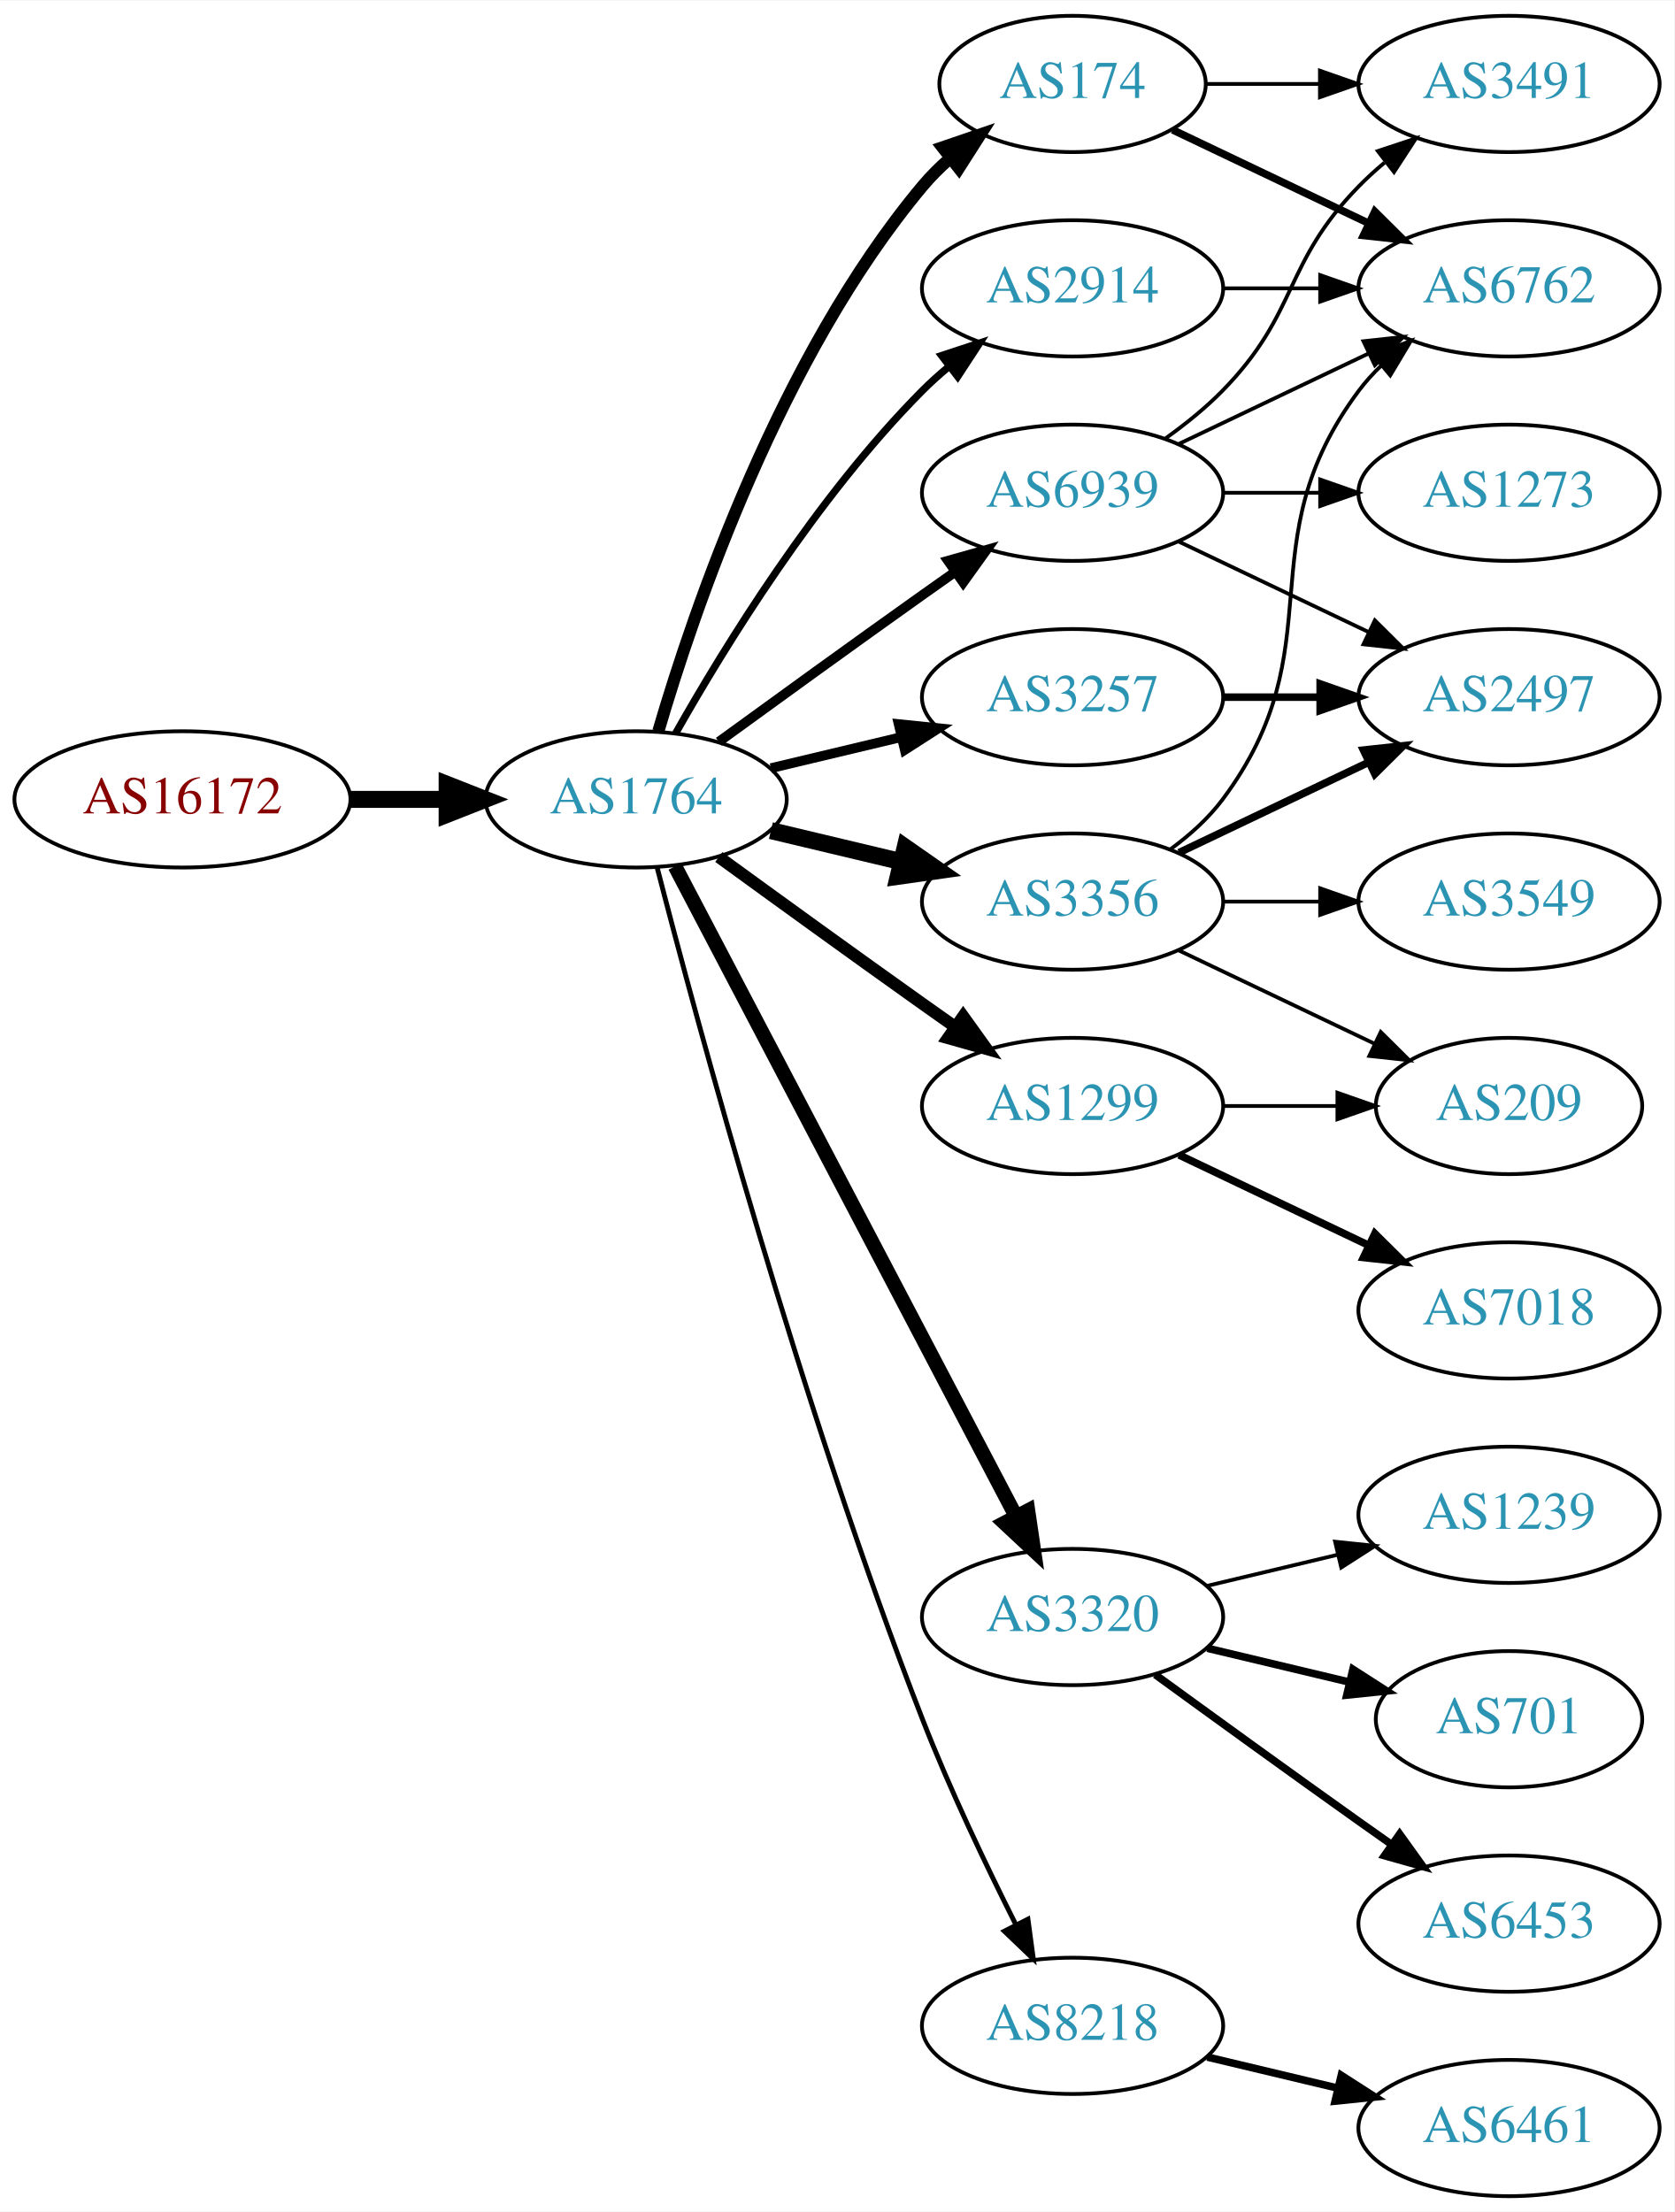
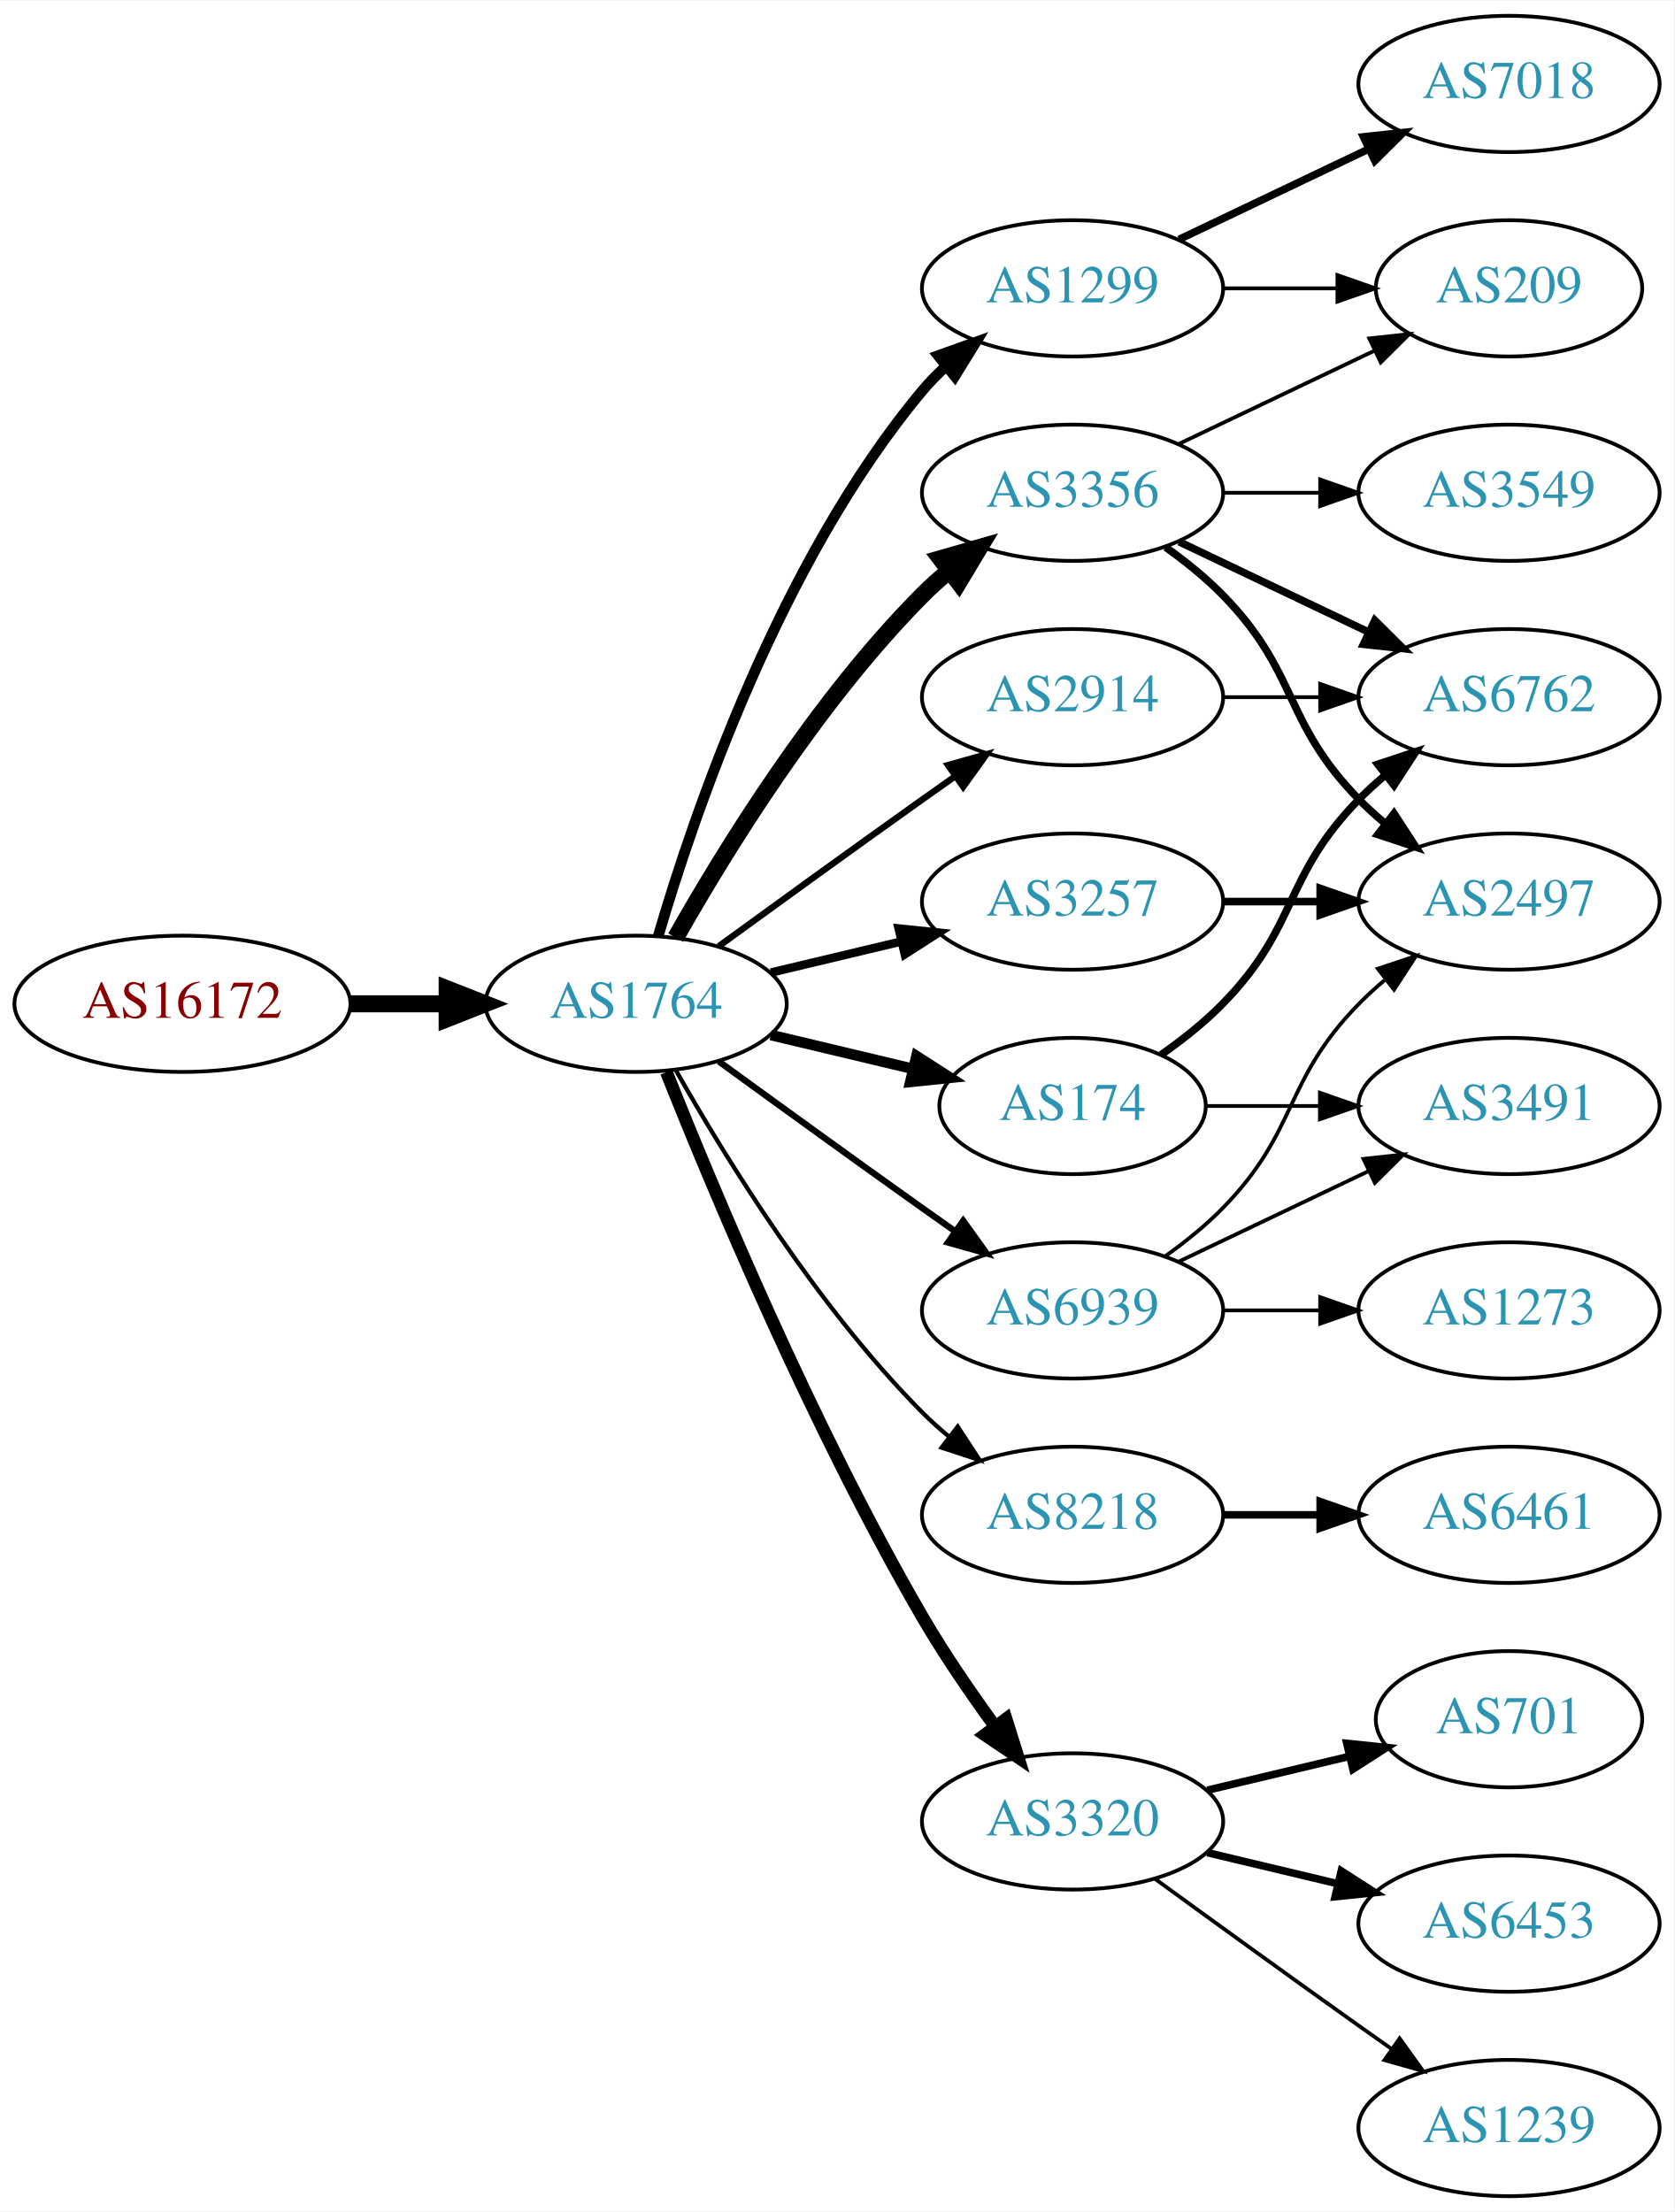
<svg xmlns="http://www.w3.org/2000/svg" xmlns:xlink="http://www.w3.org/1999/xlink" width="442pt" height="584pt" viewBox="0.00 0.00 442.27 584.00">
  <g id="graph0" class="graph" transform="scale(1 1) rotate(0) translate(4 580)">
    <polygon fill="white" stroke="none" points="-4,4 -4,-580 438.271,-580 438.271,4 -4,4" />
    <g id="node1" class="node">
      <g id="a_node1">
        <a xlink:href="/asn/16172" xlink:title="AS16172 ~ JET-ERP Betriebsgesellschaft mbH [AT]">
-           <ellipse fill="#ffffff" stroke="black" cx="44.196" cy="-369" rx="44.393" ry="18" />
-           <text text-anchor="middle" x="44.196" y="-365.3" font-family="Times,serif" font-size="14.00" fill="#880000">AS16172</text>
+           <ellipse fill="#ffffff" stroke="black" cx="44.196" cy="-315" rx="44.393" ry="18" />
+           <text text-anchor="middle" x="44.196" y="-311.3" font-family="Times,serif" font-size="14.00" fill="#880000">AS16172</text>
        </a>
      </g>
    </g>
    <g id="node2" class="node">
      <g id="a_node2">
        <a xlink:href="/asn/1764" xlink:title="AS1764 ~ NEXTLAYER-AS [AT]">
-           <ellipse fill="#ffffff" stroke="black" cx="164.039" cy="-369" rx="39.794" ry="18" />
-           <text text-anchor="middle" x="164.039" y="-365.3" font-family="Times,serif" font-size="14.00" fill="#2c94b3">AS1764</text>
+           <ellipse fill="#ffffff" stroke="black" cx="164.039" cy="-315" rx="39.794" ry="18" />
+           <text text-anchor="middle" x="164.039" y="-311.3" font-family="Times,serif" font-size="14.00" fill="#2c94b3">AS1764</text>
        </a>
      </g>
    </g>
    <g id="edge1" class="edge">
-       <path fill="none" stroke="black" stroke-width="4.5" d="M88.407,-369C96.72,-369 105.482,-369 113.965,-369" />
-       <polygon fill="black" stroke="black" stroke-width="4.5" points="114.123,-372.938 124.123,-369 114.123,-365.063 114.123,-372.938" />
+       <path fill="none" stroke="black" stroke-width="4.5" d="M88.407,-315C96.72,-315 105.482,-315 113.965,-315" />
+       <polygon fill="black" stroke="black" stroke-width="4.5" points="114.123,-318.938 124.123,-315 114.123,-311.063 114.123,-318.938" />
    </g>
    <g id="node3" class="node">
      <g id="a_node3">
-         <a xlink:href="/asn/2914" xlink:title="AS2914 ~ NTT America, Inc. [US]">
+         <a xlink:href="/asn/1299" xlink:title="AS1299 ~ Telia Carrier [EU]">
          <ellipse fill="#ffffff" stroke="black" cx="279.332" cy="-504" rx="39.794" ry="18" />
-           <text text-anchor="middle" x="279.332" y="-500.3" font-family="Times,serif" font-size="14.00" fill="#2c94b3">AS2914</text>
+           <text text-anchor="middle" x="279.332" y="-500.3" font-family="Times,serif" font-size="14.00" fill="#2c94b3">AS1299</text>
        </a>
      </g>
    </g>
    <g id="edge2" class="edge">
-       <path fill="none" stroke="black" stroke-width="1.929" d="M174.498,-386.49C187.28,-409.096 211.712,-448.886 239.685,-477 241.796,-479.121 244.092,-481.188 246.477,-483.171" />
-       <polygon fill="black" stroke="black" stroke-width="1.929" points="244.73,-486.242 254.793,-489.556 248.993,-480.69 244.73,-486.242" />
+       <path fill="none" stroke="black" stroke-width="2.812" d="M169.913,-333.002C179.227,-364.844 202.043,-431.981 239.685,-477 241.555,-479.237 243.654,-481.374 245.88,-483.396" />
+       <polygon fill="black" stroke="black" stroke-width="2.812" points="243.823,-486.234 253.799,-489.804 248.227,-480.793 243.823,-486.234" />
    </g>
    <g id="node4" class="node">
      <g id="a_node4">
-         <a xlink:href="/asn/3356" xlink:title="AS3356 ~ Level 3 Parent, LLC [US]">
-           <ellipse fill="#ffffff" stroke="black" cx="279.332" cy="-342" rx="39.794" ry="18" />
-           <text text-anchor="middle" x="279.332" y="-338.3" font-family="Times,serif" font-size="14.00" fill="#2c94b3">AS3356</text>
+         <a xlink:href="/asn/2914" xlink:title="AS2914 ~ NTT America, Inc. [US]">
+           <ellipse fill="#ffffff" stroke="black" cx="279.332" cy="-396" rx="39.794" ry="18" />
+           <text text-anchor="middle" x="279.332" y="-392.3" font-family="Times,serif" font-size="14.00" fill="#2c94b3">AS2914</text>
        </a>
      </g>
    </g>
    <g id="edge3" class="edge">
-       <path fill="none" stroke="black" stroke-width="4.5" d="M199.646,-360.752C210.517,-358.162 222.671,-355.265 234.114,-352.538" />
-       <polygon fill="black" stroke="black" stroke-width="4.5" points="235.122,-356.346 243.936,-350.197 233.296,-348.685 235.122,-356.346" />
+       <path fill="none" stroke="black" stroke-width="1.688" d="M185.887,-330.222C200.821,-341.091 221.435,-356.025 239.685,-369 242.506,-371.005 245.449,-373.085 248.397,-375.159" />
+       <polygon fill="black" stroke="black" stroke-width="1.688" points="246.424,-378.05 256.621,-380.926 250.443,-372.319 246.424,-378.05" />
    </g>
    <g id="node5" class="node">
      <g id="a_node5">
-         <a xlink:href="/asn/3320" xlink:title="AS3320 ~ DTAG [DE]">
-           <ellipse fill="#ffffff" stroke="black" cx="279.332" cy="-153" rx="39.794" ry="18" />
-           <text text-anchor="middle" x="279.332" y="-149.3" font-family="Times,serif" font-size="14.00" fill="#2c94b3">AS3320</text>
+         <a xlink:href="/asn/3356" xlink:title="AS3356 ~ Level 3 Parent, LLC [US]">
+           <ellipse fill="#ffffff" stroke="black" cx="279.332" cy="-450" rx="39.794" ry="18" />
+           <text text-anchor="middle" x="279.332" y="-446.3" font-family="Times,serif" font-size="14.00" fill="#2c94b3">AS3356</text>
        </a>
      </g>
    </g>
    <g id="edge4" class="edge">
-       <path fill="none" stroke="black" stroke-width="3.857" d="M174.31,-351.324C194.151,-313.495 240.829,-224.501 264.316,-179.722" />
-       <polygon fill="black" stroke="black" stroke-width="3.857" points="267.546,-181.099 269.091,-170.617 261.347,-177.848 267.546,-181.099" />
+       <path fill="none" stroke="black" stroke-width="4.5" d="M174.498,-332.49C187.28,-355.096 211.712,-394.886 239.685,-423 241.796,-425.121 244.092,-427.188 246.477,-429.171" />
+       <polygon fill="black" stroke="black" stroke-width="4.5" points="244.463,-432.589 254.793,-435.556 249.259,-426.343 244.463,-432.589" />
    </g>
    <g id="node6" class="node">
      <g id="a_node6">
        <a xlink:href="/asn/8218" xlink:title="AS8218 ~ legacy Neotelecoms [FR]">
-           <ellipse fill="#ffffff" stroke="black" cx="279.332" cy="-45" rx="39.794" ry="18" />
-           <text text-anchor="middle" x="279.332" y="-41.3" font-family="Times,serif" font-size="14.00" fill="#2c94b3">AS8218</text>
+           <ellipse fill="#ffffff" stroke="black" cx="279.332" cy="-180" rx="39.794" ry="18" />
+           <text text-anchor="middle" x="279.332" y="-176.3" font-family="Times,serif" font-size="14.00" fill="#2c94b3">AS8218</text>
        </a>
      </g>
    </g>
    <g id="edge5" class="edge">
-       <path fill="none" stroke="black" stroke-width="1.286" d="M169.591,-351.01C180.102,-310.296 207.635,-208.242 239.685,-126 246.9,-107.485 256.518,-87.316 264.353,-71.735" />
-       <polygon fill="black" stroke="black" stroke-width="1.286" points="267.544,-73.181 268.964,-62.682 261.307,-70.004 267.544,-73.181" />
+       <path fill="none" stroke="black" stroke-width="1.125" d="M174.498,-297.51C187.28,-274.904 211.712,-235.114 239.685,-207 241.796,-204.879 244.092,-202.812 246.477,-200.829" />
+       <polygon fill="black" stroke="black" stroke-width="1.125" points="248.993,-203.31 254.793,-194.444 244.73,-197.758 248.993,-203.31" />
    </g>
    <g id="node7" class="node">
      <g id="a_node7">
-         <a xlink:href="/asn/1299" xlink:title="AS1299 ~ Telia Carrier [EU]">
-           <ellipse fill="#ffffff" stroke="black" cx="279.332" cy="-288" rx="39.794" ry="18" />
-           <text text-anchor="middle" x="279.332" y="-284.3" font-family="Times,serif" font-size="14.00" fill="#2c94b3">AS1299</text>
+         <a xlink:href="/asn/174" xlink:title="AS174 ~ Cogent Communications [US]">
+           <ellipse fill="#ffffff" stroke="black" cx="279.332" cy="-288" rx="35.194" ry="18" />
+           <text text-anchor="middle" x="279.332" y="-284.3" font-family="Times,serif" font-size="14.00" fill="#2c94b3">AS174</text>
        </a>
      </g>
    </g>
    <g id="edge6" class="edge">
-       <path fill="none" stroke="black" stroke-width="3.214" d="M185.887,-353.778C200.821,-342.909 221.435,-327.975 239.685,-315 242.506,-312.995 245.449,-310.915 248.397,-308.841" />
-       <polygon fill="black" stroke="black" stroke-width="3.214" points="250.443,-311.681 256.621,-303.074 246.424,-305.95 250.443,-311.681" />
+       <path fill="none" stroke="black" stroke-width="2.812" d="M199.646,-306.752C211.44,-303.942 224.745,-300.771 237.013,-297.847" />
+       <polygon fill="black" stroke="black" stroke-width="2.812" points="238.101,-301.186 247.018,-295.463 236.479,-294.376 238.101,-301.186" />
    </g>
    <g id="node8" class="node">
      <g id="a_node8">
-         <a xlink:href="/asn/3257" xlink:title="AS3257 ~ GTT [DE]">
-           <ellipse fill="#ffffff" stroke="black" cx="279.332" cy="-396" rx="39.794" ry="18" />
-           <text text-anchor="middle" x="279.332" y="-392.3" font-family="Times,serif" font-size="14.00" fill="#2c94b3">AS3257</text>
+         <a xlink:href="/asn/3320" xlink:title="AS3320 ~ DTAG [DE]">
+           <ellipse fill="#ffffff" stroke="black" cx="279.332" cy="-99" rx="39.794" ry="18" />
+           <text text-anchor="middle" x="279.332" y="-95.3" font-family="Times,serif" font-size="14.00" fill="#2c94b3">AS3320</text>
        </a>
      </g>
    </g>
    <g id="edge7" class="edge">
-       <path fill="none" stroke="black" stroke-width="2.571" d="M199.646,-377.248C210.517,-379.838 222.671,-382.735 234.114,-385.462" />
-       <polygon fill="black" stroke="black" stroke-width="2.571" points="233.397,-388.889 243.936,-387.803 235.02,-382.08 233.397,-388.889" />
+       <path fill="none" stroke="black" stroke-width="3.375" d="M172.042,-296.949C184.169,-266.43 210.587,-203.067 239.685,-153 245.392,-143.181 252.43,-132.922 258.929,-124.016" />
+       <polygon fill="black" stroke="black" stroke-width="3.375" points="261.77,-126.062 264.934,-115.95 256.155,-121.881 261.77,-126.062" />
    </g>
    <g id="node9" class="node">
      <g id="a_node9">
-         <a xlink:href="/asn/174" xlink:title="AS174 ~ Cogent Communications [US]">
-           <ellipse fill="#ffffff" stroke="black" cx="279.332" cy="-558" rx="35.194" ry="18" />
-           <text text-anchor="middle" x="279.332" y="-554.3" font-family="Times,serif" font-size="14.00" fill="#2c94b3">AS174</text>
+         <a xlink:href="/asn/3257" xlink:title="AS3257 ~ GTT [DE]">
+           <ellipse fill="#ffffff" stroke="black" cx="279.332" cy="-342" rx="39.794" ry="18" />
+           <text text-anchor="middle" x="279.332" y="-338.3" font-family="Times,serif" font-size="14.00" fill="#2c94b3">AS3257</text>
        </a>
      </g>
    </g>
    <g id="edge8" class="edge">
-       <path fill="none" stroke="black" stroke-width="3.214" d="M169.913,-387.002C179.227,-418.844 202.043,-485.981 239.685,-531 241.838,-533.574 244.292,-536.017 246.896,-538.303" />
-       <polygon fill="black" stroke="black" stroke-width="3.214" points="244.98,-541.249 255.007,-544.672 249.303,-535.743 244.98,-541.249" />
+       <path fill="none" stroke="black" stroke-width="2.25" d="M199.646,-323.248C210.517,-325.838 222.671,-328.735 234.114,-331.462" />
+       <polygon fill="black" stroke="black" stroke-width="2.25" points="233.397,-334.889 243.936,-333.803 235.02,-328.08 233.397,-334.889" />
    </g>
    <g id="node10" class="node">
      <g id="a_node10">
        <a xlink:href="/asn/6939" xlink:title="AS6939 ~ Hurricane Electric LLC [US]">
-           <ellipse fill="#ffffff" stroke="black" cx="279.332" cy="-450" rx="39.794" ry="18" />
-           <text text-anchor="middle" x="279.332" y="-446.3" font-family="Times,serif" font-size="14.00" fill="#2c94b3">AS6939</text>
+           <ellipse fill="#ffffff" stroke="black" cx="279.332" cy="-234" rx="39.794" ry="18" />
+           <text text-anchor="middle" x="279.332" y="-230.3" font-family="Times,serif" font-size="14.00" fill="#2c94b3">AS6939</text>
        </a>
      </g>
    </g>
    <g id="edge9" class="edge">
-       <path fill="none" stroke="black" stroke-width="2.571" d="M185.887,-384.222C200.821,-395.091 221.435,-410.025 239.685,-423 242.506,-425.005 245.449,-427.085 248.397,-429.159" />
-       <polygon fill="black" stroke="black" stroke-width="2.571" points="246.424,-432.05 256.621,-434.926 250.443,-426.319 246.424,-432.05" />
-     </g>
-     <g id="node11" class="node">
-       <g id="a_node11">
+       <path fill="none" stroke="black" stroke-width="1.688" d="M185.887,-299.778C200.821,-288.909 221.435,-273.975 239.685,-261 242.506,-258.995 245.449,-256.915 248.397,-254.841" />
+       <polygon fill="black" stroke="black" stroke-width="1.688" points="250.443,-257.681 256.621,-249.074 246.424,-251.95 250.443,-257.681" />
+     </g>
+     <g id="node15" class="node">
+       <g id="a_node15">
+         <a xlink:href="/asn/209" xlink:title="AS209 ~ CenturyLink Communications, LLC [US]">
+           <ellipse fill="#ffffff" stroke="black" cx="394.625" cy="-504" rx="35.194" ry="18" />
+           <text text-anchor="middle" x="394.625" y="-500.3" font-family="Times,serif" font-size="14.00" fill="#2c94b3">AS209</text>
+         </a>
+       </g>
+     </g>
+     <g id="edge16" class="edge">
+       <path fill="none" stroke="black" d="M319.004,-504C328.709,-504 339.2,-504 349.163,-504" />
+       <polygon fill="black" stroke="black" points="349.299,-507.5 359.299,-504 349.299,-500.5 349.299,-507.5" />
+     </g>
+     <g id="node16" class="node">
+       <g id="a_node16">
+         <a xlink:href="/asn/7018" xlink:title="AS7018 ~ AT&amp;T Services, Inc. [US]">
+           <ellipse fill="#ffffff" stroke="black" cx="394.625" cy="-558" rx="39.794" ry="18" />
+           <text text-anchor="middle" x="394.625" y="-554.3" font-family="Times,serif" font-size="14.00" fill="#2c94b3">AS7018</text>
+         </a>
+       </g>
+     </g>
+     <g id="edge15" class="edge">
+       <path fill="none" stroke="black" stroke-width="2" d="M307.468,-516.934C322.462,-524.081 341.283,-533.052 357.506,-540.785" />
+       <polygon fill="black" stroke="black" stroke-width="2" points="356.177,-544.028 366.71,-545.171 359.188,-537.709 356.177,-544.028" />
+     </g>
+     <g id="node13" class="node">
+       <g id="a_node13">
        <a xlink:href="/asn/6762" xlink:title="AS6762 ~ TELECOM ITALIA SPARKLE S.p.A. [IT]">
-           <ellipse fill="#ffffff" stroke="black" cx="394.625" cy="-504" rx="39.794" ry="18" />
-           <text text-anchor="middle" x="394.625" y="-500.3" font-family="Times,serif" font-size="14.00" fill="#2c94b3">AS6762</text>
-         </a>
-       </g>
-     </g>
-     <g id="edge10" class="edge">
-       <path fill="none" stroke="black" d="M319.004,-504C327.207,-504 335.971,-504 344.503,-504" />
-       <polygon fill="black" stroke="black" points="344.742,-507.5 354.742,-504 344.742,-500.5 344.742,-507.5" />
-     </g>
-     <g id="edge13" class="edge">
-       <path fill="none" stroke="black" d="M305.262,-355.882C310.338,-359.611 315.256,-364.016 318.978,-369 349.249,-409.542 324.707,-436.458 354.978,-477 356.723,-479.336 358.73,-481.545 360.893,-483.617" />
-       <polygon fill="black" stroke="black" points="358.771,-486.405 368.694,-490.118 363.253,-481.027 358.771,-486.405" />
+           <ellipse fill="#ffffff" stroke="black" cx="394.625" cy="-396" rx="39.794" ry="18" />
+           <text text-anchor="middle" x="394.625" y="-392.3" font-family="Times,serif" font-size="14.00" fill="#2c94b3">AS6762</text>
+         </a>
+       </g>
+     </g>
+     <g id="edge23" class="edge">
+       <path fill="none" stroke="black" d="M319.004,-396C327.207,-396 335.971,-396 344.503,-396" />
+       <polygon fill="black" stroke="black" points="344.742,-399.5 354.742,-396 344.742,-392.5 344.742,-399.5" />
    </g>
    <g id="node12" class="node">
      <g id="a_node12">
        <a xlink:href="/asn/3549" xlink:title="AS3549 ~ Level 3 Parent, LLC [US]">
-           <ellipse fill="#ffffff" stroke="black" cx="394.625" cy="-342" rx="39.794" ry="18" />
-           <text text-anchor="middle" x="394.625" y="-338.3" font-family="Times,serif" font-size="14.00" fill="#2c94b3">AS3549</text>
+           <ellipse fill="#ffffff" stroke="black" cx="394.625" cy="-450" rx="39.794" ry="18" />
+           <text text-anchor="middle" x="394.625" y="-446.3" font-family="Times,serif" font-size="14.00" fill="#2c94b3">AS3549</text>
        </a>
      </g>
    </g>
    <g id="edge11" class="edge">
-       <path fill="none" stroke="black" d="M319.004,-342C327.207,-342 335.971,-342 344.503,-342" />
-       <polygon fill="black" stroke="black" points="344.742,-345.5 354.742,-342 344.742,-338.5 344.742,-345.5" />
-     </g>
-     <g id="node13" class="node">
-       <g id="a_node13">
-         <a xlink:href="/asn/2497" xlink:title="AS2497 ~ Internet Initiative Japan Inc. [JP]">
-           <ellipse fill="#ffffff" stroke="black" cx="394.625" cy="-396" rx="39.794" ry="18" />
-           <text text-anchor="middle" x="394.625" y="-392.3" font-family="Times,serif" font-size="14.00" fill="#2c94b3">AS2497</text>
-         </a>
-       </g>
+       <path fill="none" stroke="black" d="M319.004,-450C327.207,-450 335.971,-450 344.503,-450" />
+       <polygon fill="black" stroke="black" points="344.742,-453.5 354.742,-450 344.742,-446.5 344.742,-453.5" />
    </g>
    <g id="edge12" class="edge">
-       <path fill="none" stroke="black" stroke-width="2" d="M307.468,-354.934C322.462,-362.081 341.283,-371.052 357.506,-378.785" />
-       <polygon fill="black" stroke="black" stroke-width="2" points="356.177,-382.028 366.71,-383.171 359.188,-375.709 356.177,-382.028" />
+       <path fill="none" stroke="black" stroke-width="2" d="M307.468,-437.066C322.462,-429.919 341.283,-420.948 357.506,-413.215" />
+       <polygon fill="black" stroke="black" stroke-width="2" points="359.188,-416.291 366.71,-408.829 356.177,-409.972 359.188,-416.291" />
    </g>
    <g id="node14" class="node">
      <g id="a_node14">
-         <a xlink:href="/asn/209" xlink:title="AS209 ~ CenturyLink Communications, LLC [US]">
-           <ellipse fill="#ffffff" stroke="black" cx="394.625" cy="-288" rx="35.194" ry="18" />
-           <text text-anchor="middle" x="394.625" y="-284.3" font-family="Times,serif" font-size="14.00" fill="#2c94b3">AS209</text>
-         </a>
-       </g>
+         <a xlink:href="/asn/2497" xlink:title="AS2497 ~ Internet Initiative Japan Inc. [JP]">
+           <ellipse fill="#ffffff" stroke="black" cx="394.625" cy="-342" rx="39.794" ry="18" />
+           <text text-anchor="middle" x="394.625" y="-338.3" font-family="Times,serif" font-size="14.00" fill="#2c94b3">AS2497</text>
+         </a>
+       </g>
+     </g>
+     <g id="edge13" class="edge">
+       <path fill="none" stroke="black" stroke-width="2" d="M303.926,-435.611C309.182,-431.852 314.513,-427.563 318.978,-423 339.151,-402.383 334.806,-389.617 354.978,-369 357.071,-366.861 359.354,-364.782 361.731,-362.79" />
+       <polygon fill="black" stroke="black" stroke-width="2" points="364.249,-365.268 370.031,-356.389 359.974,-359.725 364.249,-365.268" />
    </g>
    <g id="edge14" class="edge">
-       <path fill="none" stroke="black" d="M307.468,-329.066C322.9,-321.71 342.385,-312.423 358.92,-304.541" />
-       <polygon fill="black" stroke="black" points="360.741,-307.551 368.262,-300.089 357.729,-301.232 360.741,-307.551" />
-     </g>
-     <g id="node15" class="node">
-       <g id="a_node15">
-         <a xlink:href="/asn/1239" xlink:title="AS1239 ~ Sprint [US]">
+       <path fill="none" stroke="black" d="M307.468,-462.934C322.9,-470.29 342.385,-479.577 358.92,-487.459" />
+       <polygon fill="black" stroke="black" points="357.729,-490.768 368.262,-491.911 360.741,-484.449 357.729,-490.768" />
+     </g>
+     <g id="node11" class="node">
+       <g id="a_node11">
+         <a xlink:href="/asn/6461" xlink:title="AS6461 ~ ZAYO-6461 [US]">
          <ellipse fill="#ffffff" stroke="black" cx="394.625" cy="-180" rx="39.794" ry="18" />
-           <text text-anchor="middle" x="394.625" y="-176.3" font-family="Times,serif" font-size="14.00" fill="#2c94b3">AS1239</text>
-         </a>
-       </g>
-     </g>
-     <g id="edge15" class="edge">
-       <path fill="none" stroke="black" d="M314.939,-161.248C325.81,-163.838 337.964,-166.735 349.407,-169.462" />
-       <polygon fill="black" stroke="black" points="348.69,-172.889 359.229,-171.803 350.313,-166.08 348.69,-172.889" />
-     </g>
-     <g id="node16" class="node">
-       <g id="a_node16">
+           <text text-anchor="middle" x="394.625" y="-176.3" font-family="Times,serif" font-size="14.00" fill="#2c94b3">AS6461</text>
+         </a>
+       </g>
+     </g>
+     <g id="edge10" class="edge">
+       <path fill="none" stroke="black" stroke-width="2" d="M319.004,-180C327.207,-180 335.971,-180 344.503,-180" />
+       <polygon fill="black" stroke="black" stroke-width="2" points="344.742,-183.5 354.742,-180 344.742,-176.5 344.742,-183.5" />
+     </g>
+     <g id="edge18" class="edge">
+       <path fill="none" stroke="black" stroke-width="2" d="M302.714,-301.532C308.356,-305.49 314.17,-310.086 318.978,-315 339.151,-335.617 334.806,-348.383 354.978,-369 357.071,-371.139 359.354,-373.218 361.731,-375.21" />
+       <polygon fill="black" stroke="black" stroke-width="2" points="359.974,-378.275 370.031,-381.611 364.249,-372.732 359.974,-378.275" />
+     </g>
+     <g id="node17" class="node">
+       <g id="a_node17">
+         <a xlink:href="/asn/3491" xlink:title="AS3491 ~ PCCW Global, Inc. [US]">
+           <ellipse fill="#ffffff" stroke="black" cx="394.625" cy="-288" rx="39.794" ry="18" />
+           <text text-anchor="middle" x="394.625" y="-284.3" font-family="Times,serif" font-size="14.00" fill="#2c94b3">AS3491</text>
+         </a>
+       </g>
+     </g>
+     <g id="edge17" class="edge">
+       <path fill="none" stroke="black" d="M314.631,-288C324.008,-288 334.358,-288 344.393,-288" />
+       <polygon fill="black" stroke="black" points="344.681,-291.5 354.681,-288 344.681,-284.5 344.681,-291.5" />
+     </g>
+     <g id="node18" class="node">
+       <g id="a_node18">
        <a xlink:href="/asn/701" xlink:title="AS701 ~ UUNET [US]">
          <ellipse fill="#ffffff" stroke="black" cx="394.625" cy="-126" rx="35.194" ry="18" />
          <text text-anchor="middle" x="394.625" y="-122.3" font-family="Times,serif" font-size="14.00" fill="#2c94b3">AS701</text>
        </a>
      </g>
    </g>
-     <g id="edge16" class="edge">
-       <path fill="none" stroke="black" stroke-width="2" d="M314.939,-144.752C326.733,-141.942 340.038,-138.771 352.306,-135.847" />
-       <polygon fill="black" stroke="black" stroke-width="2" points="353.394,-139.186 362.311,-133.463 351.772,-132.376 353.394,-139.186" />
-     </g>
-     <g id="node17" class="node">
-       <g id="a_node17">
+     <g id="edge19" class="edge">
+       <path fill="none" stroke="black" stroke-width="2" d="M314.939,-107.248C326.733,-110.058 340.038,-113.229 352.306,-116.153" />
+       <polygon fill="black" stroke="black" stroke-width="2" points="351.772,-119.624 362.311,-118.537 353.394,-112.814 351.772,-119.624" />
+     </g>
+     <g id="node19" class="node">
+       <g id="a_node19">
        <a xlink:href="/asn/6453" xlink:title="AS6453 ~ TATA COMMUNICATIONS (AMERICA) INC [US]">
          <ellipse fill="#ffffff" stroke="black" cx="394.625" cy="-72" rx="39.794" ry="18" />
          <text text-anchor="middle" x="394.625" y="-68.3" font-family="Times,serif" font-size="14.00" fill="#2c94b3">AS6453</text>
        </a>
      </g>
    </g>
-     <g id="edge17" class="edge">
-       <path fill="none" stroke="black" stroke-width="2" d="M301.18,-137.778C316.114,-126.909 336.727,-111.975 354.978,-99 357.799,-96.995 360.742,-94.915 363.69,-92.841" />
-       <polygon fill="black" stroke="black" stroke-width="2" points="365.736,-95.681 371.914,-87.074 361.717,-89.95 365.736,-95.681" />
-     </g>
-     <g id="node18" class="node">
-       <g id="a_node18">
-         <a xlink:href="/asn/6461" xlink:title="AS6461 ~ ZAYO-6461 [US]">
-           <ellipse fill="#ffffff" stroke="black" cx="394.625" cy="-18" rx="39.794" ry="18" />
-           <text text-anchor="middle" x="394.625" y="-14.3" font-family="Times,serif" font-size="14.00" fill="#2c94b3">AS6461</text>
-         </a>
-       </g>
-     </g>
-     <g id="edge18" class="edge">
-       <path fill="none" stroke="black" stroke-width="2" d="M314.939,-36.752C325.81,-34.162 337.964,-31.265 349.407,-28.538" />
-       <polygon fill="black" stroke="black" stroke-width="2" points="350.313,-31.92 359.229,-26.197 348.69,-25.111 350.313,-31.92" />
-     </g>
    <g id="edge20" class="edge">
-       <path fill="none" stroke="black" d="M319.004,-288C328.709,-288 339.2,-288 349.163,-288" />
-       <polygon fill="black" stroke="black" points="349.299,-291.5 359.299,-288 349.299,-284.5 349.299,-291.5" />
-     </g>
-     <g id="node19" class="node">
-       <g id="a_node19">
-         <a xlink:href="/asn/7018" xlink:title="AS7018 ~ AT&amp;T Services, Inc. [US]">
-           <ellipse fill="#ffffff" stroke="black" cx="394.625" cy="-234" rx="39.794" ry="18" />
-           <text text-anchor="middle" x="394.625" y="-230.3" font-family="Times,serif" font-size="14.00" fill="#2c94b3">AS7018</text>
-         </a>
-       </g>
-     </g>
-     <g id="edge19" class="edge">
-       <path fill="none" stroke="black" stroke-width="2" d="M307.468,-275.066C322.462,-267.919 341.283,-258.948 357.506,-251.215" />
-       <polygon fill="black" stroke="black" stroke-width="2" points="359.188,-254.291 366.71,-246.829 356.177,-247.972 359.188,-254.291" />
-     </g>
-     <g id="edge23" class="edge">
-       <path fill="none" stroke="black" stroke-width="2" d="M319.004,-396C327.207,-396 335.971,-396 344.503,-396" />
-       <polygon fill="black" stroke="black" stroke-width="2" points="344.742,-399.5 354.742,-396 344.742,-392.5 344.742,-399.5" />
-     </g>
-     <g id="edge22" class="edge">
-       <path fill="none" stroke="black" stroke-width="2" d="M305.757,-545.881C321.059,-538.587 340.783,-529.186 357.665,-521.14" />
-       <polygon fill="black" stroke="black" stroke-width="2" points="359.184,-524.293 366.705,-516.831 356.172,-517.974 359.184,-524.293" />
+       <path fill="none" stroke="black" stroke-width="2" d="M314.939,-90.752C325.81,-88.162 337.964,-85.265 349.407,-82.538" />
+       <polygon fill="black" stroke="black" stroke-width="2" points="350.313,-85.92 359.229,-80.197 348.69,-79.111 350.313,-85.92" />
    </g>
    <g id="node20" class="node">
      <g id="a_node20">
-         <a xlink:href="/asn/3491" xlink:title="AS3491 ~ PCCW Global, Inc. [US]">
-           <ellipse fill="#ffffff" stroke="black" cx="394.625" cy="-558" rx="39.794" ry="18" />
-           <text text-anchor="middle" x="394.625" y="-554.3" font-family="Times,serif" font-size="14.00" fill="#2c94b3">AS3491</text>
+         <a xlink:href="/asn/1239" xlink:title="AS1239 ~ Sprint [US]">
+           <ellipse fill="#ffffff" stroke="black" cx="394.625" cy="-18" rx="39.794" ry="18" />
+           <text text-anchor="middle" x="394.625" y="-14.3" font-family="Times,serif" font-size="14.00" fill="#2c94b3">AS1239</text>
        </a>
      </g>
    </g>
    <g id="edge21" class="edge">
-       <path fill="none" stroke="black" d="M314.631,-558C324.008,-558 334.358,-558 344.393,-558" />
-       <polygon fill="black" stroke="black" points="344.681,-561.5 354.681,-558 344.681,-554.5 344.681,-561.5" />
+       <path fill="none" stroke="black" d="M301.18,-83.778C316.114,-72.909 336.727,-57.975 354.978,-45 357.799,-42.995 360.742,-40.915 363.69,-38.841" />
+       <polygon fill="black" stroke="black" points="365.736,-41.681 371.914,-33.074 361.717,-35.95 365.736,-41.681" />
+     </g>
+     <g id="edge22" class="edge">
+       <path fill="none" stroke="black" stroke-width="2" d="M319.004,-342C327.207,-342 335.971,-342 344.503,-342" />
+       <polygon fill="black" stroke="black" stroke-width="2" points="344.742,-345.5 354.742,-342 344.742,-338.5 344.742,-345.5" />
    </g>
    <g id="edge25" class="edge">
-       <path fill="none" stroke="black" d="M307.468,-462.934C322.462,-470.081 341.283,-479.052 357.506,-486.785" />
-       <polygon fill="black" stroke="black" points="356.177,-490.028 366.71,-491.171 359.188,-483.709 356.177,-490.028" />
-     </g>
-     <g id="edge27" class="edge">
-       <path fill="none" stroke="black" d="M307.468,-437.066C322.462,-429.919 341.283,-420.948 357.506,-413.215" />
-       <polygon fill="black" stroke="black" points="359.188,-416.291 366.71,-408.829 356.177,-409.972 359.188,-416.291" />
-     </g>
-     <g id="edge26" class="edge">
-       <path fill="none" stroke="black" d="M303.926,-464.389C309.182,-468.148 314.513,-472.437 318.978,-477 339.151,-497.617 334.806,-510.383 354.978,-531 357.071,-533.139 359.354,-535.218 361.731,-537.21" />
-       <polygon fill="black" stroke="black" points="359.974,-540.275 370.031,-543.611 364.249,-534.732 359.974,-540.275" />
+       <path fill="none" stroke="black" d="M303.926,-248.389C309.182,-252.148 314.513,-256.437 318.978,-261 339.151,-281.617 334.806,-294.383 354.978,-315 357.071,-317.139 359.354,-319.218 361.731,-321.21" />
+       <polygon fill="black" stroke="black" points="359.974,-324.275 370.031,-327.611 364.249,-318.732 359.974,-324.275" />
+     </g>
+     <g id="edge24" class="edge">
+       <path fill="none" stroke="black" d="M307.468,-246.934C322.462,-254.081 341.283,-263.052 357.506,-270.785" />
+       <polygon fill="black" stroke="black" points="356.177,-274.028 366.71,-275.171 359.188,-267.709 356.177,-274.028" />
    </g>
    <g id="node21" class="node">
      <g id="a_node21">
        <a xlink:href="/asn/1273" xlink:title="AS1273 ~ Vodafone Group PLC [EU]">
-           <ellipse fill="#ffffff" stroke="black" cx="394.625" cy="-450" rx="39.794" ry="18" />
-           <text text-anchor="middle" x="394.625" y="-446.3" font-family="Times,serif" font-size="14.00" fill="#2c94b3">AS1273</text>
-         </a>
-       </g>
-     </g>
-     <g id="edge24" class="edge">
-       <path fill="none" stroke="black" d="M319.004,-450C327.207,-450 335.971,-450 344.503,-450" />
-       <polygon fill="black" stroke="black" points="344.742,-453.5 354.742,-450 344.742,-446.5 344.742,-453.5" />
+           <ellipse fill="#ffffff" stroke="black" cx="394.625" cy="-234" rx="39.794" ry="18" />
+           <text text-anchor="middle" x="394.625" y="-230.3" font-family="Times,serif" font-size="14.00" fill="#2c94b3">AS1273</text>
+         </a>
+       </g>
+     </g>
+     <g id="edge26" class="edge">
+       <path fill="none" stroke="black" d="M319.004,-234C327.207,-234 335.971,-234 344.503,-234" />
+       <polygon fill="black" stroke="black" points="344.742,-237.5 354.742,-234 344.742,-230.5 344.742,-237.5" />
    </g>
  </g>
</svg>
